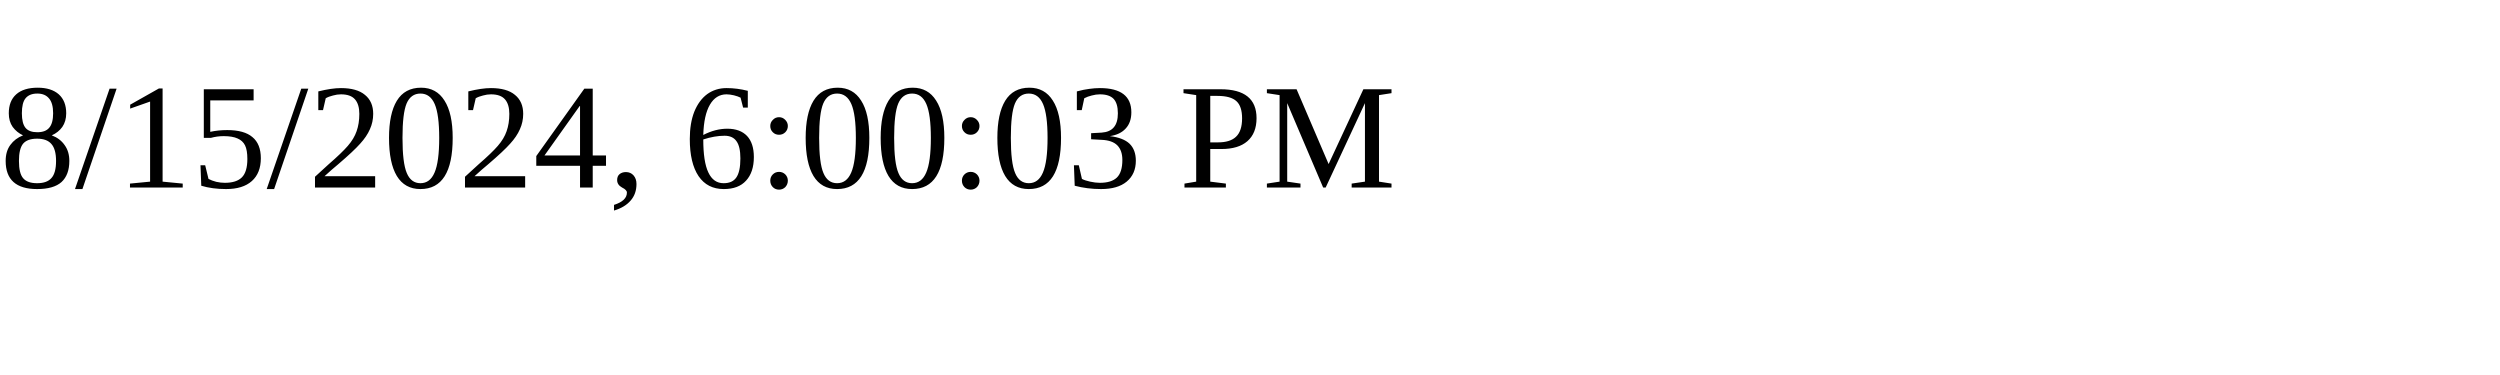
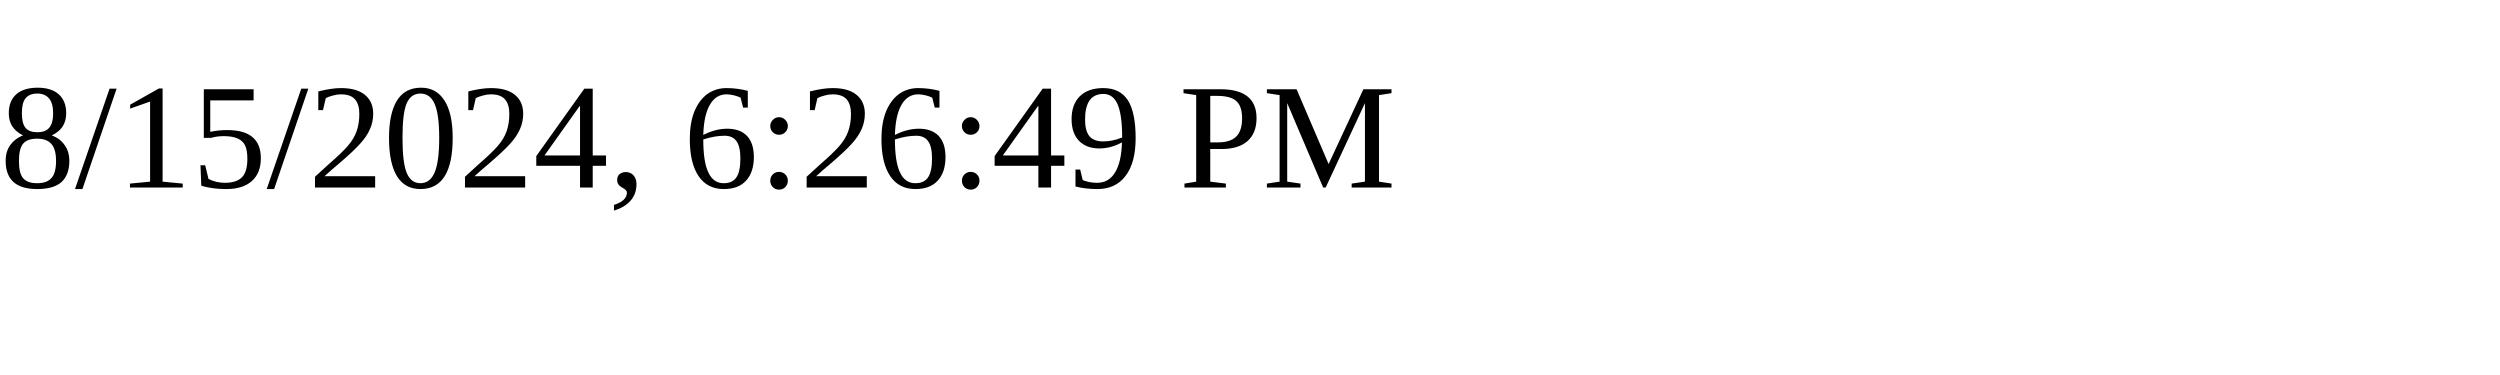
<svg xmlns="http://www.w3.org/2000/svg" height="30" width="200">
-   <text x="0" y="15">8/15/2024, 6:00:03 PM</text>
+   <text x="0" y="15">8/15/2024, 6:26:49 PM</text>
</svg>
